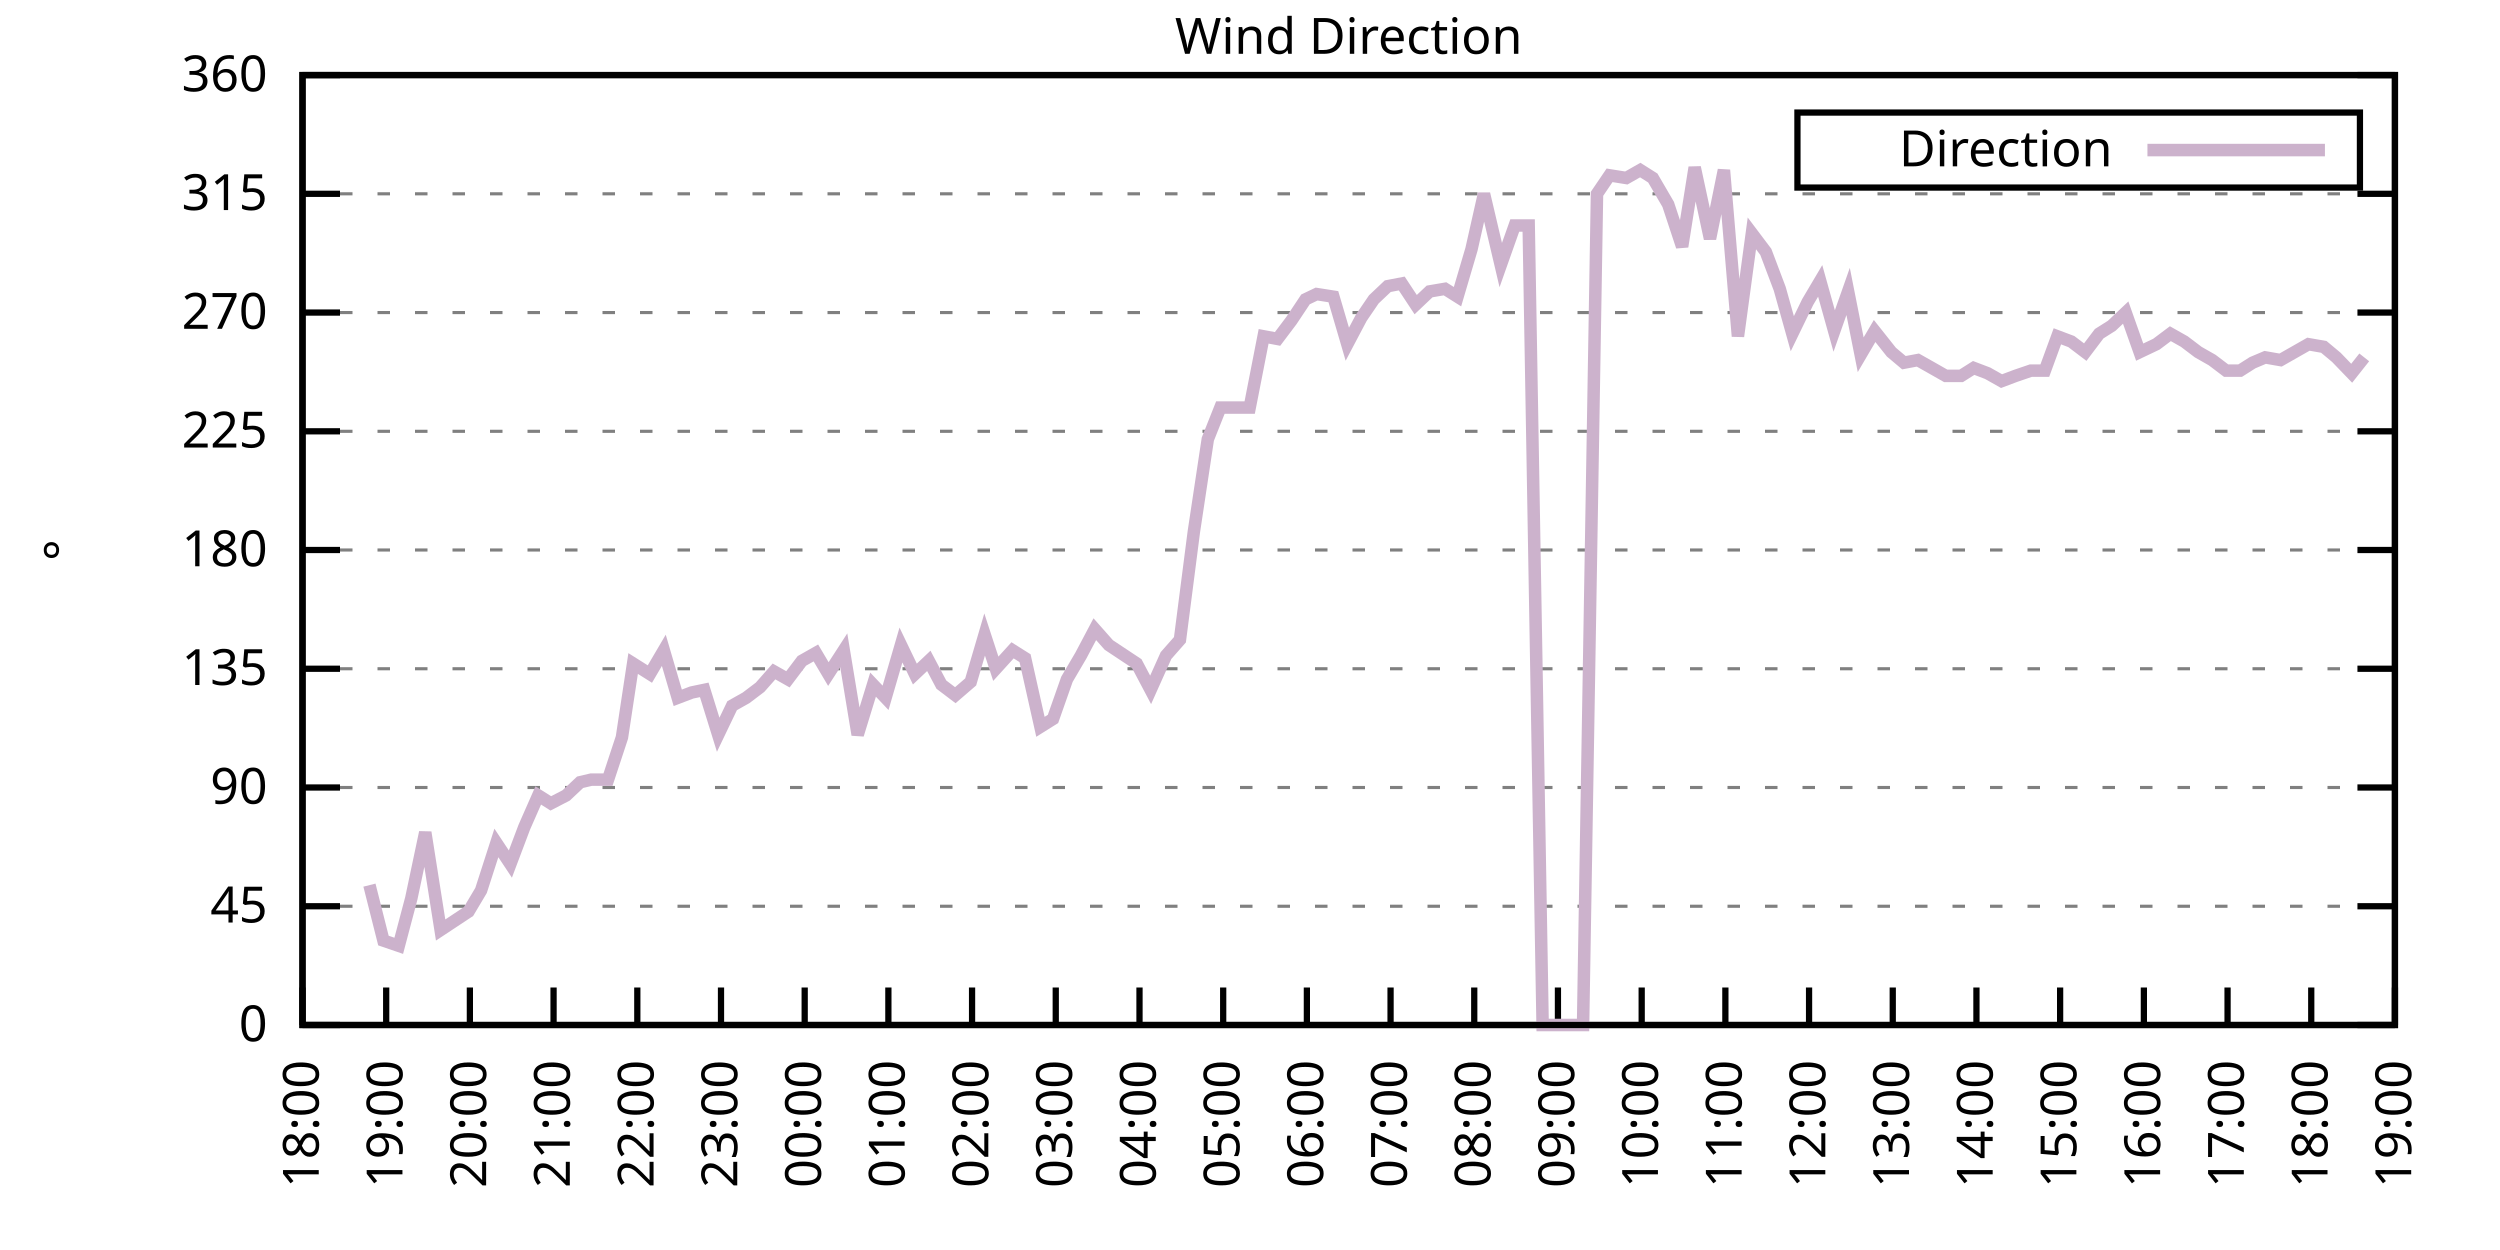
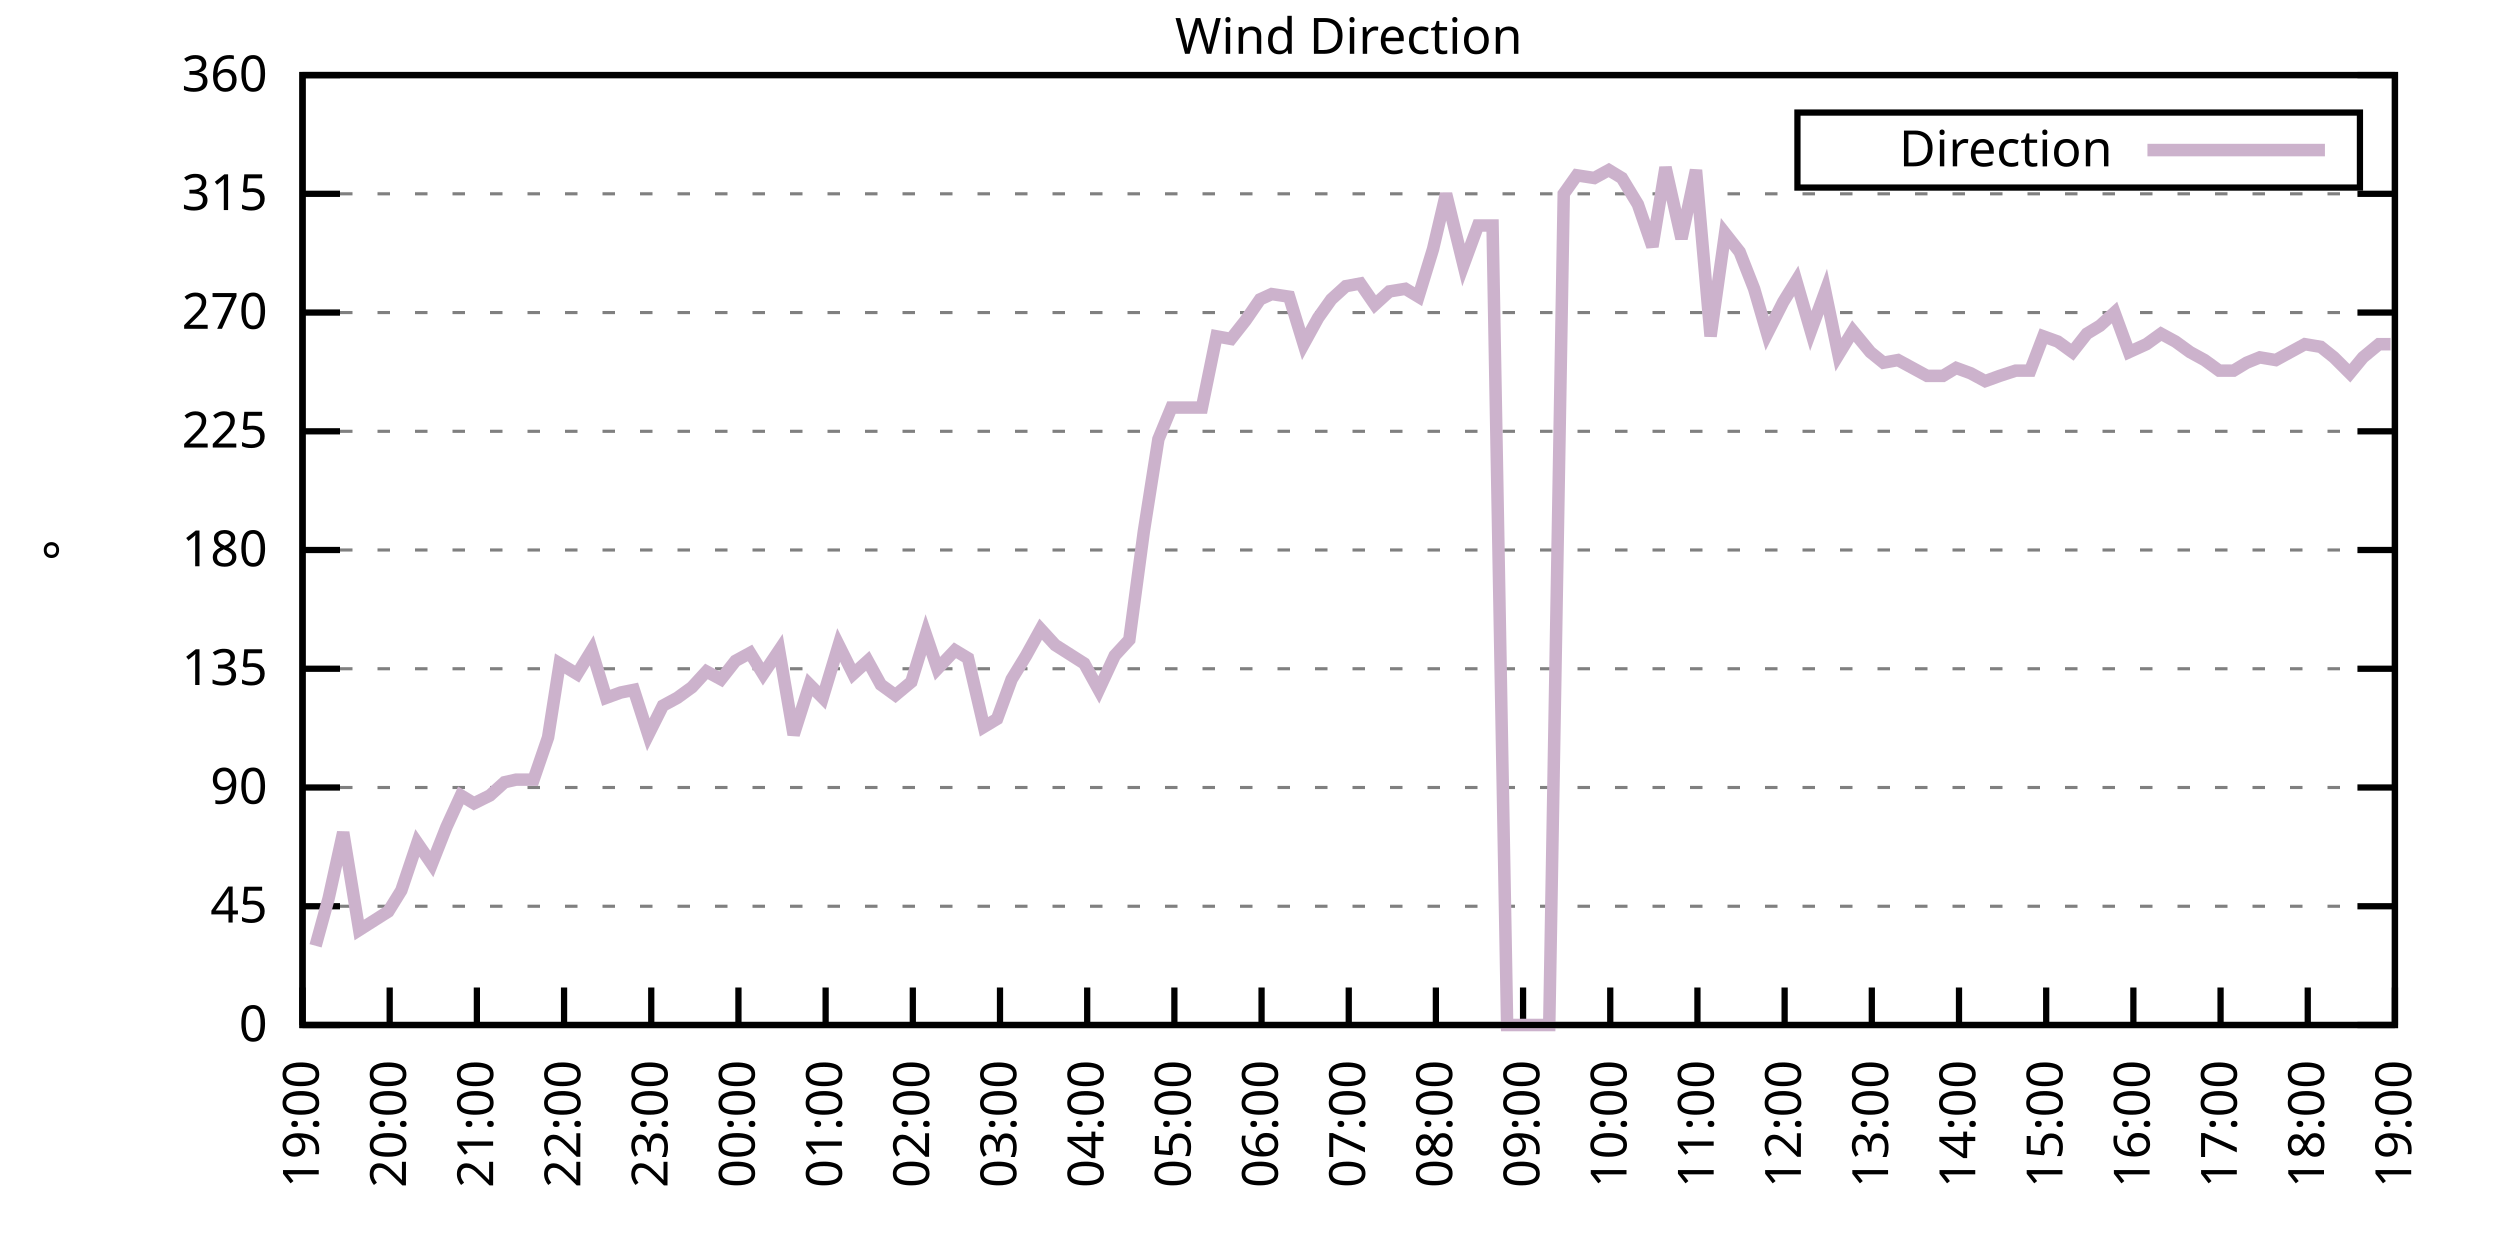
<svg xmlns="http://www.w3.org/2000/svg" xmlns:xlink="http://www.w3.org/1999/xlink" width="400" height="200" viewBox="0 0 400 200">
  <g id="gnuplot_canvas">
    <rect x="0" y="0" width="400" height="200" fill="none" />
    <defs>
      <circle id="gpDot" r="0.5" stroke-width="0.5" stroke="currentColor" />
      <path id="gpPt0" stroke-width="0.333" stroke="currentColor" d="M-1,0 h2 M0,-1 v2" />
      <path id="gpPt1" stroke-width="0.333" stroke="currentColor" d="M-1,-1 L1,1 M1,-1 L-1,1" />
      <path id="gpPt2" stroke-width="0.333" stroke="currentColor" d="M-1,0 L1,0 M0,-1 L0,1 M-1,-1 L1,1 M-1,1 L1,-1" />
      <rect id="gpPt3" stroke-width="0.333" stroke="currentColor" x="-1" y="-1" width="2" height="2" />
      <rect id="gpPt4" stroke-width="0.333" stroke="currentColor" fill="currentColor" x="-1" y="-1" width="2" height="2" />
      <circle id="gpPt5" stroke-width="0.333" stroke="currentColor" cx="0" cy="0" r="1" />
      <use xlink:href="#gpPt5" id="gpPt6" fill="currentColor" stroke="none" />
      <path id="gpPt7" stroke-width="0.333" stroke="currentColor" d="M0,-1.33 L-1.33,0.67 L1.33,0.67 z" />
      <use xlink:href="#gpPt7" id="gpPt8" fill="currentColor" stroke="none" />
      <use xlink:href="#gpPt7" id="gpPt9" stroke="currentColor" transform="rotate(180)" />
      <use xlink:href="#gpPt9" id="gpPt10" fill="currentColor" stroke="none" />
      <use xlink:href="#gpPt3" id="gpPt11" stroke="currentColor" transform="rotate(45)" />
      <use xlink:href="#gpPt11" id="gpPt12" fill="currentColor" stroke="none" />
      <path id="gpPt13" stroke-width="0.333" stroke="currentColor" d="M0,1.330 L1.265,0.411 L0.782,-1.067 L-0.782,-1.076 L-1.265,0.411 z" />
      <use xlink:href="#gpPt13" id="gpPt14" fill="currentColor" stroke="none" />
      <filter id="textbox" filterUnits="objectBoundingBox" x="0" y="0" height="1" width="1">
        <feFlood flood-color="white" flood-opacity="1" result="bgnd" />
        <feComposite in="SourceGraphic" in2="bgnd" operator="atop" />
      </filter>
      <filter id="greybox" filterUnits="objectBoundingBox" x="0" y="0" height="1" width="1">
        <feFlood flood-color="lightgrey" flood-opacity="1" result="grey" />
        <feComposite in="SourceGraphic" in2="grey" operator="atop" />
      </filter>
    </defs>
    <g fill="none" color="white" stroke="currentColor" stroke-width="1.00" stroke-linecap="butt" stroke-linejoin="miter">
</g>
    <g fill="none" color="black" stroke="currentColor" stroke-width="1.00" stroke-linecap="butt" stroke-linejoin="miter">
      <g stroke="none" shape-rendering="crispEdges">
        <polygon fill="rgb(255, 255, 255)" points="48.40,164.00 383.18,164.00 383.18,12.02 48.40,12.02 " />
      </g>
    </g>
    <g fill="none" color="black" stroke="currentColor" stroke-width="1.00" stroke-linecap="butt" stroke-linejoin="miter">
</g>
    <g fill="none" color="black" stroke="black" stroke-width="0.50" stroke-linecap="butt" stroke-linejoin="miter">
</g>
    <g fill="none" color="gray" stroke="currentColor" stroke-width="0.50" stroke-linecap="butt" stroke-linejoin="miter">
      <path stroke="gray" stroke-dasharray="2,4" class="gridline" d="M48.40,164.00 L383.19,164.00  " />
    </g>
    <g fill="none" color="gray" stroke="gray" stroke-width="1.00" stroke-linecap="butt" stroke-linejoin="miter">
</g>
    <g fill="none" color="black" stroke="currentColor" stroke-width="1.00" stroke-linecap="butt" stroke-linejoin="miter">
      <path stroke="black" d="M48.40,164.00 L54.40,164.00 M383.19,164.00 L377.19,164.00  " />
      <g transform="translate(42.80,166.60)" stroke="none" fill="black" font-family="Sans" font-size="8.00" text-anchor="end">
        <text>
          <tspan font-family="Sans"> 0</tspan>
        </text>
      </g>
    </g>
    <g fill="none" color="black" stroke="currentColor" stroke-width="1.00" stroke-linecap="butt" stroke-linejoin="miter">
</g>
    <g fill="none" color="black" stroke="black" stroke-width="0.50" stroke-linecap="butt" stroke-linejoin="miter">
</g>
    <g fill="none" color="gray" stroke="currentColor" stroke-width="0.50" stroke-linecap="butt" stroke-linejoin="miter">
      <path stroke="gray" stroke-dasharray="2,4" class="gridline" d="M48.40,145.00 L383.19,145.00  " />
    </g>
    <g fill="none" color="gray" stroke="gray" stroke-width="1.00" stroke-linecap="butt" stroke-linejoin="miter">
</g>
    <g fill="none" color="black" stroke="currentColor" stroke-width="1.00" stroke-linecap="butt" stroke-linejoin="miter">
      <path stroke="black" d="M48.40,145.00 L54.40,145.00 M383.19,145.00 L377.19,145.00  " />
      <g transform="translate(42.80,147.60)" stroke="none" fill="black" font-family="Sans" font-size="8.00" text-anchor="end">
        <text>
          <tspan font-family="Sans"> 45</tspan>
        </text>
      </g>
    </g>
    <g fill="none" color="black" stroke="currentColor" stroke-width="1.00" stroke-linecap="butt" stroke-linejoin="miter">
</g>
    <g fill="none" color="black" stroke="black" stroke-width="0.50" stroke-linecap="butt" stroke-linejoin="miter">
</g>
    <g fill="none" color="gray" stroke="currentColor" stroke-width="0.50" stroke-linecap="butt" stroke-linejoin="miter">
      <path stroke="gray" stroke-dasharray="2,4" class="gridline" d="M48.40,126.00 L383.19,126.00  " />
    </g>
    <g fill="none" color="gray" stroke="gray" stroke-width="1.00" stroke-linecap="butt" stroke-linejoin="miter">
</g>
    <g fill="none" color="black" stroke="currentColor" stroke-width="1.00" stroke-linecap="butt" stroke-linejoin="miter">
      <path stroke="black" d="M48.40,126.00 L54.40,126.00 M383.19,126.00 L377.19,126.00  " />
      <g transform="translate(42.80,128.60)" stroke="none" fill="black" font-family="Sans" font-size="8.00" text-anchor="end">
        <text>
          <tspan font-family="Sans"> 90</tspan>
        </text>
      </g>
    </g>
    <g fill="none" color="black" stroke="currentColor" stroke-width="1.00" stroke-linecap="butt" stroke-linejoin="miter">
</g>
    <g fill="none" color="black" stroke="black" stroke-width="0.50" stroke-linecap="butt" stroke-linejoin="miter">
</g>
    <g fill="none" color="gray" stroke="currentColor" stroke-width="0.50" stroke-linecap="butt" stroke-linejoin="miter">
      <path stroke="gray" stroke-dasharray="2,4" class="gridline" d="M48.40,107.00 L383.19,107.00  " />
    </g>
    <g fill="none" color="gray" stroke="gray" stroke-width="1.00" stroke-linecap="butt" stroke-linejoin="miter">
</g>
    <g fill="none" color="black" stroke="currentColor" stroke-width="1.00" stroke-linecap="butt" stroke-linejoin="miter">
      <path stroke="black" d="M48.40,107.00 L54.40,107.00 M383.19,107.00 L377.19,107.00  " />
      <g transform="translate(42.80,109.60)" stroke="none" fill="black" font-family="Sans" font-size="8.00" text-anchor="end">
        <text>
          <tspan font-family="Sans"> 135</tspan>
        </text>
      </g>
    </g>
    <g fill="none" color="black" stroke="currentColor" stroke-width="1.00" stroke-linecap="butt" stroke-linejoin="miter">
</g>
    <g fill="none" color="black" stroke="black" stroke-width="0.50" stroke-linecap="butt" stroke-linejoin="miter">
</g>
    <g fill="none" color="gray" stroke="currentColor" stroke-width="0.50" stroke-linecap="butt" stroke-linejoin="miter">
      <path stroke="gray" stroke-dasharray="2,4" class="gridline" d="M48.40,88.00 L383.19,88.00  " />
    </g>
    <g fill="none" color="gray" stroke="gray" stroke-width="1.00" stroke-linecap="butt" stroke-linejoin="miter">
</g>
    <g fill="none" color="black" stroke="currentColor" stroke-width="1.00" stroke-linecap="butt" stroke-linejoin="miter">
      <path stroke="black" d="M48.40,88.00 L54.40,88.00 M383.19,88.00 L377.19,88.00  " />
      <g transform="translate(42.80,90.60)" stroke="none" fill="black" font-family="Sans" font-size="8.00" text-anchor="end">
        <text>
          <tspan font-family="Sans"> 180</tspan>
        </text>
      </g>
    </g>
    <g fill="none" color="black" stroke="currentColor" stroke-width="1.00" stroke-linecap="butt" stroke-linejoin="miter">
</g>
    <g fill="none" color="black" stroke="black" stroke-width="0.50" stroke-linecap="butt" stroke-linejoin="miter">
</g>
    <g fill="none" color="gray" stroke="currentColor" stroke-width="0.50" stroke-linecap="butt" stroke-linejoin="miter">
      <path stroke="gray" stroke-dasharray="2,4" class="gridline" d="M48.40,69.01 L383.19,69.01  " />
    </g>
    <g fill="none" color="gray" stroke="gray" stroke-width="1.00" stroke-linecap="butt" stroke-linejoin="miter">
</g>
    <g fill="none" color="black" stroke="currentColor" stroke-width="1.00" stroke-linecap="butt" stroke-linejoin="miter">
      <path stroke="black" d="M48.40,69.01 L54.40,69.01 M383.19,69.01 L377.19,69.01  " />
      <g transform="translate(42.80,71.61)" stroke="none" fill="black" font-family="Sans" font-size="8.00" text-anchor="end">
        <text>
          <tspan font-family="Sans"> 225</tspan>
        </text>
      </g>
    </g>
    <g fill="none" color="black" stroke="currentColor" stroke-width="1.00" stroke-linecap="butt" stroke-linejoin="miter">
</g>
    <g fill="none" color="black" stroke="black" stroke-width="0.50" stroke-linecap="butt" stroke-linejoin="miter">
</g>
    <g fill="none" color="gray" stroke="currentColor" stroke-width="0.50" stroke-linecap="butt" stroke-linejoin="miter">
      <path stroke="gray" stroke-dasharray="2,4" class="gridline" d="M48.40,50.01 L383.19,50.01  " />
    </g>
    <g fill="none" color="gray" stroke="gray" stroke-width="1.00" stroke-linecap="butt" stroke-linejoin="miter">
</g>
    <g fill="none" color="black" stroke="currentColor" stroke-width="1.00" stroke-linecap="butt" stroke-linejoin="miter">
      <path stroke="black" d="M48.40,50.01 L54.40,50.01 M383.19,50.01 L377.19,50.01  " />
      <g transform="translate(42.80,52.61)" stroke="none" fill="black" font-family="Sans" font-size="8.00" text-anchor="end">
        <text>
          <tspan font-family="Sans"> 270</tspan>
        </text>
      </g>
    </g>
    <g fill="none" color="black" stroke="currentColor" stroke-width="1.00" stroke-linecap="butt" stroke-linejoin="miter">
</g>
    <g fill="none" color="black" stroke="black" stroke-width="0.50" stroke-linecap="butt" stroke-linejoin="miter">
</g>
    <g fill="none" color="gray" stroke="currentColor" stroke-width="0.50" stroke-linecap="butt" stroke-linejoin="miter">
      <path stroke="gray" stroke-dasharray="2,4" class="gridline" d="M48.40,31.01 L383.19,31.01  " />
    </g>
    <g fill="none" color="gray" stroke="gray" stroke-width="1.00" stroke-linecap="butt" stroke-linejoin="miter">
</g>
    <g fill="none" color="black" stroke="currentColor" stroke-width="1.00" stroke-linecap="butt" stroke-linejoin="miter">
      <path stroke="black" d="M48.40,31.01 L54.40,31.01 M383.19,31.01 L377.19,31.01  " />
      <g transform="translate(42.80,33.61)" stroke="none" fill="black" font-family="Sans" font-size="8.00" text-anchor="end">
        <text>
          <tspan font-family="Sans"> 315</tspan>
        </text>
      </g>
    </g>
    <g fill="none" color="black" stroke="currentColor" stroke-width="1.00" stroke-linecap="butt" stroke-linejoin="miter">
</g>
    <g fill="none" color="black" stroke="black" stroke-width="0.50" stroke-linecap="butt" stroke-linejoin="miter">
</g>
    <g fill="none" color="gray" stroke="currentColor" stroke-width="0.50" stroke-linecap="butt" stroke-linejoin="miter">
      <path stroke="gray" stroke-dasharray="2,4" class="gridline" d="M48.40,12.01 L383.19,12.01  " />
    </g>
    <g fill="none" color="gray" stroke="gray" stroke-width="1.00" stroke-linecap="butt" stroke-linejoin="miter">
</g>
    <g fill="none" color="black" stroke="currentColor" stroke-width="1.00" stroke-linecap="butt" stroke-linejoin="miter">
      <path stroke="black" d="M48.40,12.01 L54.40,12.01 M383.19,12.01 L377.19,12.01  " />
      <g transform="translate(42.80,14.61)" stroke="none" fill="black" font-family="Sans" font-size="8.00" text-anchor="end">
        <text>
          <tspan font-family="Sans"> 360</tspan>
        </text>
      </g>
    </g>
    <g fill="none" color="black" stroke="currentColor" stroke-width="1.00" stroke-linecap="butt" stroke-linejoin="miter">
      <path stroke="black" d="M48.40,164.00 L48.40,158.00  " />
      <g transform="translate(51.00,169.60) rotate(270.00)" stroke="none" fill="black" font-family="Sans" font-size="8.00" text-anchor="end">
        <text>
-           <tspan font-family="Sans">18:00</tspan>
-         </text>
-       </g>
-     </g>
-     <g fill="none" color="black" stroke="currentColor" stroke-width="1.00" stroke-linecap="butt" stroke-linejoin="miter">
-       <path stroke="black" d="M61.79,164.00 L61.79,158.00  " />
-       <g transform="translate(64.39,169.60) rotate(270.00)" stroke="none" fill="black" font-family="Sans" font-size="8.00" text-anchor="end">
-         <text>
          <tspan font-family="Sans">19:00</tspan>
        </text>
      </g>
    </g>
    <g fill="none" color="black" stroke="currentColor" stroke-width="1.00" stroke-linecap="butt" stroke-linejoin="miter">
-       <path stroke="black" d="M75.18,164.00 L75.18,158.00  " />
-       <g transform="translate(77.78,169.60) rotate(270.00)" stroke="none" fill="black" font-family="Sans" font-size="8.00" text-anchor="end">
+       <path stroke="black" d="M62.35,164.00 L62.35,158.00  " />
+       <g transform="translate(64.95,169.60) rotate(270.00)" stroke="none" fill="black" font-family="Sans" font-size="8.00" text-anchor="end">
        <text>
          <tspan font-family="Sans">20:00</tspan>
        </text>
      </g>
    </g>
    <g fill="none" color="black" stroke="currentColor" stroke-width="1.00" stroke-linecap="butt" stroke-linejoin="miter">
-       <path stroke="black" d="M88.57,164.00 L88.57,158.00  " />
-       <g transform="translate(91.17,169.60) rotate(270.00)" stroke="none" fill="black" font-family="Sans" font-size="8.00" text-anchor="end">
+       <path stroke="black" d="M76.30,164.00 L76.30,158.00  " />
+       <g transform="translate(78.90,169.60) rotate(270.00)" stroke="none" fill="black" font-family="Sans" font-size="8.00" text-anchor="end">
        <text>
          <tspan font-family="Sans">21:00</tspan>
        </text>
      </g>
    </g>
    <g fill="none" color="black" stroke="currentColor" stroke-width="1.00" stroke-linecap="butt" stroke-linejoin="miter">
-       <path stroke="black" d="M101.97,164.00 L101.97,158.00  " />
-       <g transform="translate(104.57,169.60) rotate(270.00)" stroke="none" fill="black" font-family="Sans" font-size="8.00" text-anchor="end">
+       <path stroke="black" d="M90.25,164.00 L90.25,158.00  " />
+       <g transform="translate(92.85,169.60) rotate(270.00)" stroke="none" fill="black" font-family="Sans" font-size="8.00" text-anchor="end">
        <text>
          <tspan font-family="Sans">22:00</tspan>
        </text>
      </g>
    </g>
    <g fill="none" color="black" stroke="currentColor" stroke-width="1.00" stroke-linecap="butt" stroke-linejoin="miter">
-       <path stroke="black" d="M115.36,164.00 L115.36,158.00  " />
-       <g transform="translate(117.96,169.60) rotate(270.00)" stroke="none" fill="black" font-family="Sans" font-size="8.00" text-anchor="end">
+       <path stroke="black" d="M104.20,164.00 L104.20,158.00  " />
+       <g transform="translate(106.80,169.60) rotate(270.00)" stroke="none" fill="black" font-family="Sans" font-size="8.00" text-anchor="end">
        <text>
          <tspan font-family="Sans">23:00</tspan>
        </text>
      </g>
    </g>
    <g fill="none" color="black" stroke="currentColor" stroke-width="1.00" stroke-linecap="butt" stroke-linejoin="miter">
-       <path stroke="black" d="M128.75,164.00 L128.75,158.00  " />
-       <g transform="translate(131.35,169.60) rotate(270.00)" stroke="none" fill="black" font-family="Sans" font-size="8.00" text-anchor="end">
+       <path stroke="black" d="M118.15,164.00 L118.15,158.00  " />
+       <g transform="translate(120.75,169.60) rotate(270.00)" stroke="none" fill="black" font-family="Sans" font-size="8.00" text-anchor="end">
        <text>
          <tspan font-family="Sans">00:00</tspan>
        </text>
      </g>
    </g>
    <g fill="none" color="black" stroke="currentColor" stroke-width="1.00" stroke-linecap="butt" stroke-linejoin="miter">
-       <path stroke="black" d="M142.14,164.00 L142.14,158.00  " />
-       <g transform="translate(144.74,169.60) rotate(270.00)" stroke="none" fill="black" font-family="Sans" font-size="8.00" text-anchor="end">
+       <path stroke="black" d="M132.10,164.00 L132.10,158.00  " />
+       <g transform="translate(134.70,169.60) rotate(270.00)" stroke="none" fill="black" font-family="Sans" font-size="8.00" text-anchor="end">
        <text>
          <tspan font-family="Sans">01:00</tspan>
        </text>
      </g>
    </g>
    <g fill="none" color="black" stroke="currentColor" stroke-width="1.00" stroke-linecap="butt" stroke-linejoin="miter">
-       <path stroke="black" d="M155.53,164.00 L155.53,158.00  " />
-       <g transform="translate(158.13,169.60) rotate(270.00)" stroke="none" fill="black" font-family="Sans" font-size="8.00" text-anchor="end">
+       <path stroke="black" d="M146.05,164.00 L146.05,158.00  " />
+       <g transform="translate(148.65,169.60) rotate(270.00)" stroke="none" fill="black" font-family="Sans" font-size="8.00" text-anchor="end">
        <text>
          <tspan font-family="Sans">02:00</tspan>
        </text>
      </g>
    </g>
    <g fill="none" color="black" stroke="currentColor" stroke-width="1.00" stroke-linecap="butt" stroke-linejoin="miter">
-       <path stroke="black" d="M168.92,164.00 L168.92,158.00  " />
-       <g transform="translate(171.52,169.60) rotate(270.00)" stroke="none" fill="black" font-family="Sans" font-size="8.00" text-anchor="end">
+       <path stroke="black" d="M160.00,164.00 L160.00,158.00  " />
+       <g transform="translate(162.60,169.60) rotate(270.00)" stroke="none" fill="black" font-family="Sans" font-size="8.00" text-anchor="end">
        <text>
          <tspan font-family="Sans">03:00</tspan>
        </text>
      </g>
    </g>
    <g fill="none" color="black" stroke="currentColor" stroke-width="1.00" stroke-linecap="butt" stroke-linejoin="miter">
-       <path stroke="black" d="M182.32,164.00 L182.32,158.00  " />
-       <g transform="translate(184.92,169.60) rotate(270.00)" stroke="none" fill="black" font-family="Sans" font-size="8.00" text-anchor="end">
+       <path stroke="black" d="M173.95,164.00 L173.95,158.00  " />
+       <g transform="translate(176.55,169.60) rotate(270.00)" stroke="none" fill="black" font-family="Sans" font-size="8.00" text-anchor="end">
        <text>
          <tspan font-family="Sans">04:00</tspan>
        </text>
      </g>
    </g>
    <g fill="none" color="black" stroke="currentColor" stroke-width="1.00" stroke-linecap="butt" stroke-linejoin="miter">
-       <path stroke="black" d="M195.71,164.00 L195.71,158.00  " />
-       <g transform="translate(198.31,169.60) rotate(270.00)" stroke="none" fill="black" font-family="Sans" font-size="8.00" text-anchor="end">
+       <path stroke="black" d="M187.90,164.00 L187.90,158.00  " />
+       <g transform="translate(190.50,169.60) rotate(270.00)" stroke="none" fill="black" font-family="Sans" font-size="8.00" text-anchor="end">
        <text>
          <tspan font-family="Sans">05:00</tspan>
        </text>
      </g>
    </g>
    <g fill="none" color="black" stroke="currentColor" stroke-width="1.00" stroke-linecap="butt" stroke-linejoin="miter">
-       <path stroke="black" d="M209.10,164.00 L209.10,158.00  " />
-       <g transform="translate(211.70,169.60) rotate(270.00)" stroke="none" fill="black" font-family="Sans" font-size="8.00" text-anchor="end">
+       <path stroke="black" d="M201.85,164.00 L201.85,158.00  " />
+       <g transform="translate(204.45,169.60) rotate(270.00)" stroke="none" fill="black" font-family="Sans" font-size="8.00" text-anchor="end">
        <text>
          <tspan font-family="Sans">06:00</tspan>
        </text>
      </g>
    </g>
    <g fill="none" color="black" stroke="currentColor" stroke-width="1.00" stroke-linecap="butt" stroke-linejoin="miter">
-       <path stroke="black" d="M222.49,164.00 L222.49,158.00  " />
-       <g transform="translate(225.09,169.60) rotate(270.00)" stroke="none" fill="black" font-family="Sans" font-size="8.00" text-anchor="end">
+       <path stroke="black" d="M215.80,164.00 L215.80,158.00  " />
+       <g transform="translate(218.40,169.60) rotate(270.00)" stroke="none" fill="black" font-family="Sans" font-size="8.00" text-anchor="end">
        <text>
          <tspan font-family="Sans">07:00</tspan>
        </text>
      </g>
    </g>
    <g fill="none" color="black" stroke="currentColor" stroke-width="1.00" stroke-linecap="butt" stroke-linejoin="miter">
-       <path stroke="black" d="M235.88,164.00 L235.88,158.00  " />
-       <g transform="translate(238.48,169.60) rotate(270.00)" stroke="none" fill="black" font-family="Sans" font-size="8.00" text-anchor="end">
+       <path stroke="black" d="M229.74,164.00 L229.74,158.00  " />
+       <g transform="translate(232.34,169.60) rotate(270.00)" stroke="none" fill="black" font-family="Sans" font-size="8.00" text-anchor="end">
        <text>
          <tspan font-family="Sans">08:00</tspan>
        </text>
      </g>
    </g>
    <g fill="none" color="black" stroke="currentColor" stroke-width="1.00" stroke-linecap="butt" stroke-linejoin="miter">
-       <path stroke="black" d="M249.27,164.00 L249.27,158.00  " />
-       <g transform="translate(251.87,169.60) rotate(270.00)" stroke="none" fill="black" font-family="Sans" font-size="8.00" text-anchor="end">
+       <path stroke="black" d="M243.69,164.00 L243.69,158.00  " />
+       <g transform="translate(246.29,169.60) rotate(270.00)" stroke="none" fill="black" font-family="Sans" font-size="8.00" text-anchor="end">
        <text>
          <tspan font-family="Sans">09:00</tspan>
        </text>
      </g>
    </g>
    <g fill="none" color="black" stroke="currentColor" stroke-width="1.00" stroke-linecap="butt" stroke-linejoin="miter">
-       <path stroke="black" d="M262.67,164.00 L262.67,158.00  " />
-       <g transform="translate(265.27,169.60) rotate(270.00)" stroke="none" fill="black" font-family="Sans" font-size="8.00" text-anchor="end">
+       <path stroke="black" d="M257.64,164.00 L257.64,158.00  " />
+       <g transform="translate(260.24,169.60) rotate(270.00)" stroke="none" fill="black" font-family="Sans" font-size="8.00" text-anchor="end">
        <text>
          <tspan font-family="Sans">10:00</tspan>
        </text>
      </g>
    </g>
    <g fill="none" color="black" stroke="currentColor" stroke-width="1.00" stroke-linecap="butt" stroke-linejoin="miter">
-       <path stroke="black" d="M276.06,164.00 L276.06,158.00  " />
-       <g transform="translate(278.66,169.60) rotate(270.00)" stroke="none" fill="black" font-family="Sans" font-size="8.00" text-anchor="end">
+       <path stroke="black" d="M271.59,164.00 L271.59,158.00  " />
+       <g transform="translate(274.19,169.60) rotate(270.00)" stroke="none" fill="black" font-family="Sans" font-size="8.00" text-anchor="end">
        <text>
          <tspan font-family="Sans">11:00</tspan>
        </text>
      </g>
    </g>
    <g fill="none" color="black" stroke="currentColor" stroke-width="1.00" stroke-linecap="butt" stroke-linejoin="miter">
-       <path stroke="black" d="M289.45,164.00 L289.45,158.00  " />
-       <g transform="translate(292.05,169.60) rotate(270.00)" stroke="none" fill="black" font-family="Sans" font-size="8.00" text-anchor="end">
+       <path stroke="black" d="M285.54,164.00 L285.54,158.00  " />
+       <g transform="translate(288.14,169.60) rotate(270.00)" stroke="none" fill="black" font-family="Sans" font-size="8.00" text-anchor="end">
        <text>
          <tspan font-family="Sans">12:00</tspan>
        </text>
      </g>
    </g>
    <g fill="none" color="black" stroke="currentColor" stroke-width="1.00" stroke-linecap="butt" stroke-linejoin="miter">
-       <path stroke="black" d="M302.84,164.00 L302.84,158.00  " />
-       <g transform="translate(305.44,169.60) rotate(270.00)" stroke="none" fill="black" font-family="Sans" font-size="8.00" text-anchor="end">
+       <path stroke="black" d="M299.49,164.00 L299.49,158.00  " />
+       <g transform="translate(302.09,169.60) rotate(270.00)" stroke="none" fill="black" font-family="Sans" font-size="8.00" text-anchor="end">
        <text>
          <tspan font-family="Sans">13:00</tspan>
        </text>
      </g>
    </g>
    <g fill="none" color="black" stroke="currentColor" stroke-width="1.00" stroke-linecap="butt" stroke-linejoin="miter">
-       <path stroke="black" d="M316.23,164.00 L316.23,158.00  " />
-       <g transform="translate(318.83,169.60) rotate(270.00)" stroke="none" fill="black" font-family="Sans" font-size="8.00" text-anchor="end">
+       <path stroke="black" d="M313.44,164.00 L313.44,158.00  " />
+       <g transform="translate(316.04,169.60) rotate(270.00)" stroke="none" fill="black" font-family="Sans" font-size="8.00" text-anchor="end">
        <text>
          <tspan font-family="Sans">14:00</tspan>
        </text>
      </g>
    </g>
    <g fill="none" color="black" stroke="currentColor" stroke-width="1.00" stroke-linecap="butt" stroke-linejoin="miter">
-       <path stroke="black" d="M329.62,164.00 L329.62,158.00  " />
-       <g transform="translate(332.22,169.60) rotate(270.00)" stroke="none" fill="black" font-family="Sans" font-size="8.00" text-anchor="end">
+       <path stroke="black" d="M327.39,164.00 L327.39,158.00  " />
+       <g transform="translate(329.99,169.60) rotate(270.00)" stroke="none" fill="black" font-family="Sans" font-size="8.00" text-anchor="end">
        <text>
          <tspan font-family="Sans">15:00</tspan>
        </text>
      </g>
    </g>
    <g fill="none" color="black" stroke="currentColor" stroke-width="1.00" stroke-linecap="butt" stroke-linejoin="miter">
-       <path stroke="black" d="M343.02,164.00 L343.02,158.00  " />
-       <g transform="translate(345.62,169.60) rotate(270.00)" stroke="none" fill="black" font-family="Sans" font-size="8.00" text-anchor="end">
+       <path stroke="black" d="M341.34,164.00 L341.34,158.00  " />
+       <g transform="translate(343.94,169.60) rotate(270.00)" stroke="none" fill="black" font-family="Sans" font-size="8.00" text-anchor="end">
        <text>
          <tspan font-family="Sans">16:00</tspan>
        </text>
      </g>
    </g>
    <g fill="none" color="black" stroke="currentColor" stroke-width="1.00" stroke-linecap="butt" stroke-linejoin="miter">
-       <path stroke="black" d="M356.41,164.00 L356.41,158.00  " />
-       <g transform="translate(359.01,169.60) rotate(270.00)" stroke="none" fill="black" font-family="Sans" font-size="8.00" text-anchor="end">
+       <path stroke="black" d="M355.29,164.00 L355.29,158.00  " />
+       <g transform="translate(357.89,169.60) rotate(270.00)" stroke="none" fill="black" font-family="Sans" font-size="8.00" text-anchor="end">
        <text>
          <tspan font-family="Sans">17:00</tspan>
        </text>
      </g>
    </g>
    <g fill="none" color="black" stroke="currentColor" stroke-width="1.00" stroke-linecap="butt" stroke-linejoin="miter">
-       <path stroke="black" d="M369.80,164.00 L369.80,158.00  " />
-       <g transform="translate(372.40,169.60) rotate(270.00)" stroke="none" fill="black" font-family="Sans" font-size="8.00" text-anchor="end">
+       <path stroke="black" d="M369.24,164.00 L369.24,158.00  " />
+       <g transform="translate(371.84,169.60) rotate(270.00)" stroke="none" fill="black" font-family="Sans" font-size="8.00" text-anchor="end">
        <text>
          <tspan font-family="Sans">18:00</tspan>
        </text>
      </g>
    </g>
    <g fill="none" color="black" stroke="currentColor" stroke-width="1.00" stroke-linecap="butt" stroke-linejoin="miter">
      <path stroke="black" d="M383.19,164.00 L383.19,158.00  " />
      <g transform="translate(385.79,169.60) rotate(270.00)" stroke="none" fill="black" font-family="Sans" font-size="8.00" text-anchor="end">
        <text>
          <tspan font-family="Sans">19:00</tspan>
        </text>
      </g>
    </g>
    <g fill="none" color="black" stroke="currentColor" stroke-width="1.00" stroke-linecap="butt" stroke-linejoin="miter">
</g>
    <g fill="none" color="black" stroke="currentColor" stroke-width="1.00" stroke-linecap="butt" stroke-linejoin="miter">
      <path stroke="black" d="M48.40,12.01 L48.40,164.00 L383.19,164.00 L383.19,12.01 L48.40,12.01 Z  " />
    </g>
    <g fill="none" color="black" stroke="currentColor" stroke-width="1.00" stroke-linecap="butt" stroke-linejoin="miter">
</g>
    <g fill="none" color="black" stroke="currentColor" stroke-width="1.00" stroke-linecap="butt" stroke-linejoin="miter">
      <path stroke="black" d="M287.59,30.01 L287.59,18.01 L377.59,18.01 L377.59,30.01 L287.59,30.01 Z  " />
    </g>
    <g id="Wind_direction_plot_1">
      <g fill="none" color="white" stroke="black" stroke-width="2.00" stroke-linecap="butt" stroke-linejoin="miter">
</g>
      <g fill="none" color="black" stroke="currentColor" stroke-width="2.00" stroke-linecap="butt" stroke-linejoin="miter">
        <g transform="translate(337.99,26.61)" stroke="none" fill="black" font-family="Sans" font-size="8.00" text-anchor="end">
          <text>
            <tspan font-family="Sans">Direction</tspan>
          </text>
        </g>
      </g>
      <g fill="none" color="black" stroke="currentColor" stroke-width="2.00" stroke-linecap="butt" stroke-linejoin="miter">
-         <path stroke="rgb(204, 178, 204)" d="M343.59,24.01 L371.99,24.01 M59.11,141.62 L61.35,150.49 L63.80,151.33 L65.81,143.73 L68.04,133.18 L70.50,148.80   L74.96,145.85 L76.97,142.47 L79.42,134.87 L81.66,138.25 L83.89,132.34 L86.12,127.27 L88.13,128.54 L90.58,127.27   L92.82,125.16 L94.60,124.74 L97.28,124.74 L99.51,117.98 L101.30,106.16 L103.98,107.85 L106.21,104.05 L108.44,111.65   L110.67,110.80 L112.68,110.38 L114.91,117.56 L117.14,112.91 L119.38,111.65 L121.61,109.96 L123.84,107.43 L126.07,108.69   L128.30,105.74 L130.54,104.47 L132.54,107.85 L135.00,104.05 L137.23,117.56 L139.69,109.54 L141.69,111.65 L144.15,103.20   L146.38,107.85 L148.61,105.74 L150.62,109.54 L152.85,111.23 L155.31,109.11 L157.54,101.52 L159.33,107.00 L162.01,104.05   L164.01,105.31 L166.47,116.29 L168.48,115.03 L170.71,108.69 L172.94,104.89 L175.17,100.67 L177.41,103.20 L181.87,106.16   L184.10,110.38 L186.56,104.89 L188.79,102.36 L191.02,85.05 L193.25,70.27 L195.26,65.21 L197.49,65.21 L199.95,65.21   L202.18,53.81 L204.41,54.23 L206.64,51.27 L208.88,47.90 L210.66,47.05 L213.34,47.47 L215.57,55.07 L217.80,50.85   L219.81,47.90 L222.04,45.79 L224.28,45.36 L226.51,48.74 L228.74,46.63 L231.20,46.21 L233.20,47.47 L235.44,39.87   L237.44,31.01 L240.12,42.41 L242.36,36.08 L244.59,36.08 L246.82,164.00 L249.05,164.00 L251.06,164.00 L253.29,164.00   L255.52,31.01 L257.53,28.05 L260.21,28.48 L262.44,27.21 L264.45,28.48 L266.91,32.70 L269.14,39.45 L271.15,26.79   L273.60,38.19 L275.83,27.21 L278.07,53.81 L280.30,37.34 L282.53,40.30 L284.76,46.21 L286.77,53.39 L289.23,48.32   L291.23,44.94 L293.47,52.96 L295.70,46.63 L297.71,56.76 L299.94,52.96 L302.62,56.34 L304.63,58.03 L306.86,57.61   L309.09,58.87 L311.32,60.14 L313.78,60.14 L315.79,58.87 L318.02,59.72 L320.25,60.98 L322.48,60.14 L324.94,59.30   L327.17,59.30 L329.18,53.81 L331.41,54.65 L333.64,56.34 L335.87,53.39 L337.88,52.12 L340.11,50.01 L342.35,56.34   L345.02,55.07 L347.26,53.39 L349.49,54.65 L351.72,56.34 L353.95,57.61 L356.18,59.30 L358.42,59.30 L360.42,58.03   L362.43,57.18 L364.89,57.61 L367.12,56.34 L369.35,55.07 L371.81,55.50 L373.82,57.18 L376.27,59.72 L378.28,57.18    " />
+         <path stroke="rgb(204, 178, 204)" d="M343.59,24.01 L371.99,24.01 M50.49,151.33 L52.58,143.73 L54.91,133.18 L57.47,148.80 L62.12,145.85 L64.21,142.47   L66.77,134.87 L69.09,138.25 L71.42,132.34 L73.74,127.27 L75.83,128.54 L78.39,127.27 L80.72,125.16 L82.58,124.74   L85.37,124.74 L87.69,117.98 L89.55,106.16 L92.34,107.85 L94.67,104.05 L96.99,111.65 L99.32,110.80 L101.41,110.38   L103.73,117.56 L106.06,112.91 L108.38,111.65 L110.71,109.96 L113.03,107.43 L115.36,108.69 L117.68,105.74 L120.01,104.47   L122.10,107.85 L124.66,104.05 L126.98,117.56 L129.54,109.54 L131.63,111.65 L134.19,103.20 L136.51,107.85 L138.84,105.74   L140.93,109.54 L143.26,111.23 L145.81,109.11 L148.14,101.52 L150.00,107.00 L152.79,104.05 L154.88,105.31 L157.44,116.29   L159.53,115.03 L161.86,108.69 L164.18,104.89 L166.51,100.67 L168.83,103.20 L173.48,106.16 L175.81,110.38 L178.36,104.89   L180.69,102.36 L183.01,85.05 L185.34,70.27 L187.43,65.21 L189.76,65.21 L192.31,65.21 L194.64,53.81 L196.96,54.23   L199.29,51.27 L201.61,47.90 L203.47,47.05 L206.26,47.47 L208.59,55.07 L210.91,50.85 L213.01,47.90 L215.33,45.79   L217.65,45.36 L219.98,48.74 L222.30,46.63 L224.86,46.21 L226.95,47.47 L229.28,39.87 L231.37,31.01 L234.16,42.41   L236.49,36.08 L238.81,36.08 L241.14,164.00 L243.46,164.00 L245.55,164.00 L247.88,164.00 L250.20,31.01 L252.30,28.05   L255.09,28.48 L257.41,27.21 L259.50,28.48 L262.06,32.70 L264.39,39.45 L266.48,26.79 L269.04,38.19 L271.36,27.21   L273.69,53.81 L276.01,37.34 L278.34,40.30 L280.66,46.21 L282.75,53.39 L285.31,48.32 L287.40,44.94 L289.73,52.96   L292.05,46.63 L294.15,56.76 L296.47,52.96 L299.26,56.34 L301.35,58.03 L303.68,57.61 L306.00,58.87 L308.33,60.14   L310.88,60.14 L312.98,58.87 L315.30,59.72 L317.63,60.98 L319.95,60.14 L322.51,59.30 L324.83,59.30 L326.93,53.81   L329.25,54.65 L331.58,56.34 L333.90,53.39 L335.99,52.12 L338.32,50.01 L340.64,56.34 L343.43,55.07 L345.76,53.39   L348.08,54.65 L350.41,56.34 L352.73,57.61 L355.06,59.30 L357.38,59.30 L359.48,58.03 L361.57,57.18 L364.13,57.61   L366.45,56.34 L368.78,55.07 L371.33,55.50 L373.43,57.18 L375.98,59.72 L378.08,57.18 L380.63,55.07 L382.49,55.07    " />
      </g>
    </g>
    <g fill="none" color="black" stroke="currentColor" stroke-width="2.00" stroke-linecap="butt" stroke-linejoin="miter">
</g>
    <g fill="none" color="black" stroke="black" stroke-width="1.00" stroke-linecap="butt" stroke-linejoin="miter">
</g>
    <g fill="none" color="black" stroke="currentColor" stroke-width="1.00" stroke-linecap="butt" stroke-linejoin="miter">
      <path stroke="black" d="M48.40,12.01 L48.40,164.00 L383.19,164.00 L383.19,12.01 L48.40,12.01 Z  " />
      <g transform="translate(12.80,88.01) rotate(270.00)" stroke="none" fill="black" font-family="Sans" font-size="8.00" text-anchor="middle">
        <text>
          <tspan font-family="Sans">°</tspan>
        </text>
      </g>
    </g>
    <g fill="none" color="black" stroke="currentColor" stroke-width="1.00" stroke-linecap="butt" stroke-linejoin="miter">
</g>
    <g fill="none" color="black" stroke="currentColor" stroke-width="1.00" stroke-linecap="butt" stroke-linejoin="miter">
      <g transform="translate(215.79,8.61)" stroke="none" fill="black" font-family="Sans" font-size="8.00" text-anchor="middle">
        <text>
          <tspan font-family="Sans">Wind Direction</tspan>
        </text>
      </g>
    </g>
    <g fill="none" color="black" stroke="currentColor" stroke-width="1.00" stroke-linecap="butt" stroke-linejoin="miter">
</g>
  </g>
</svg>
